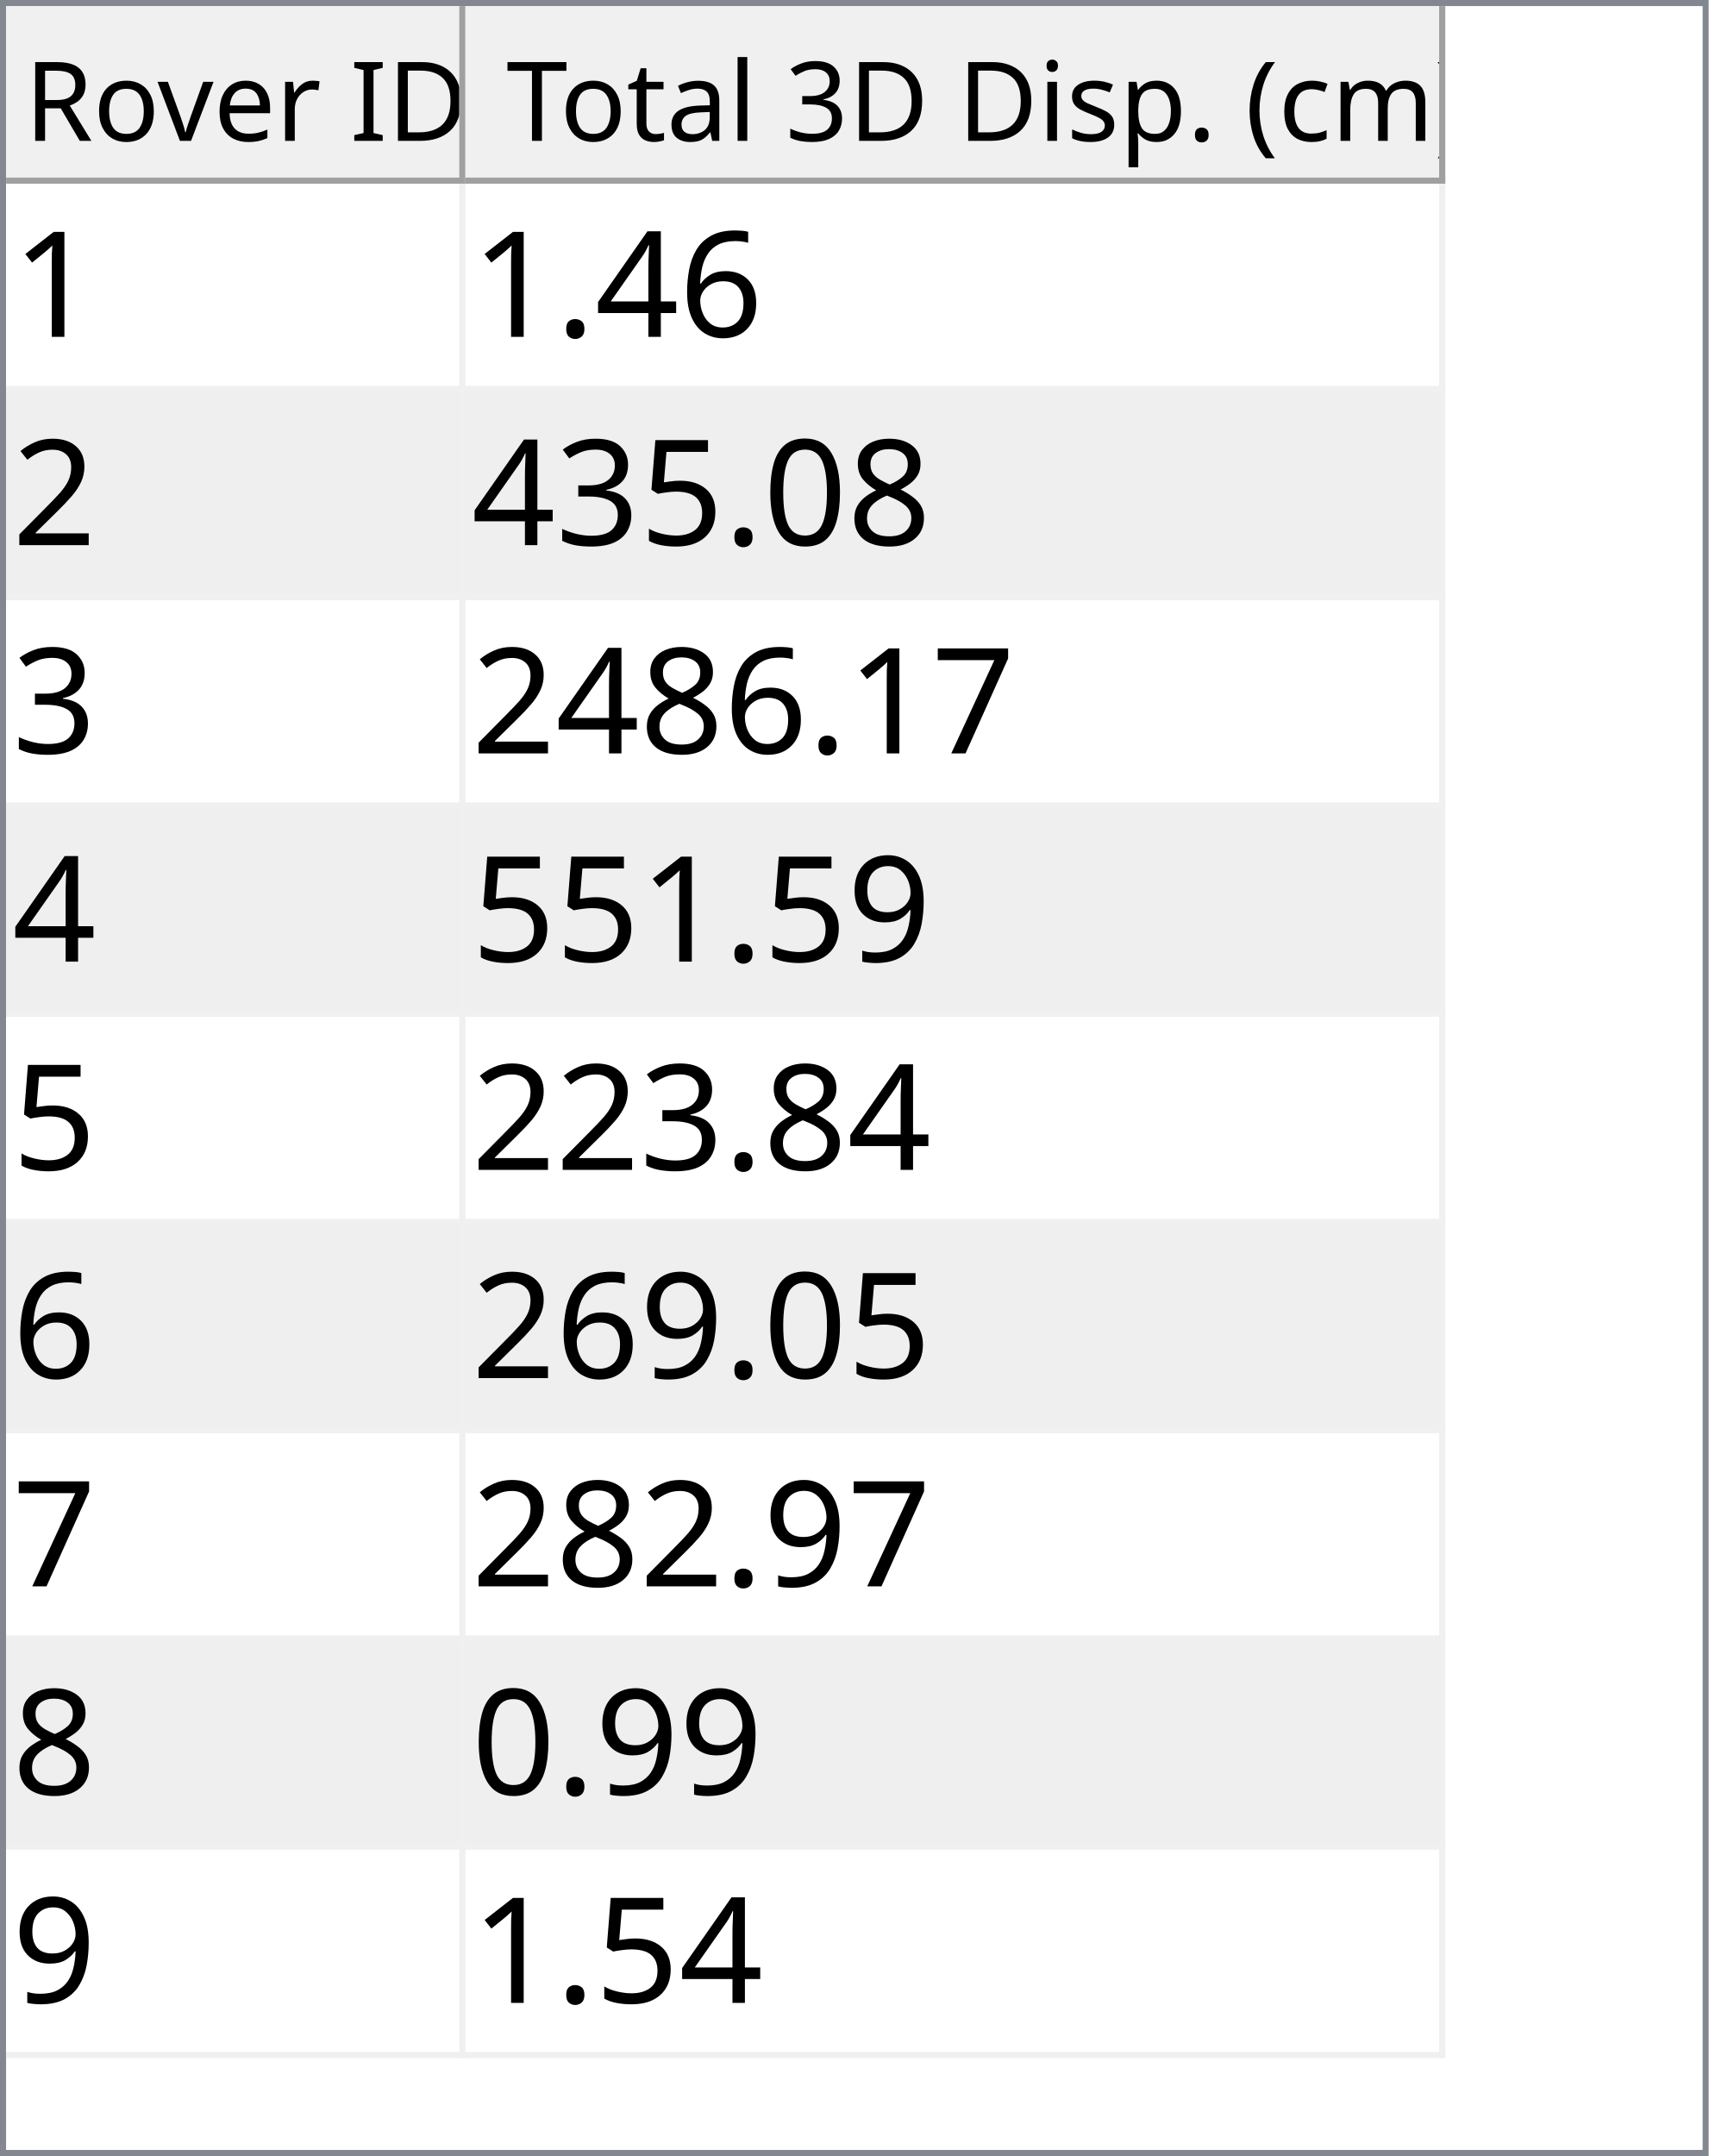
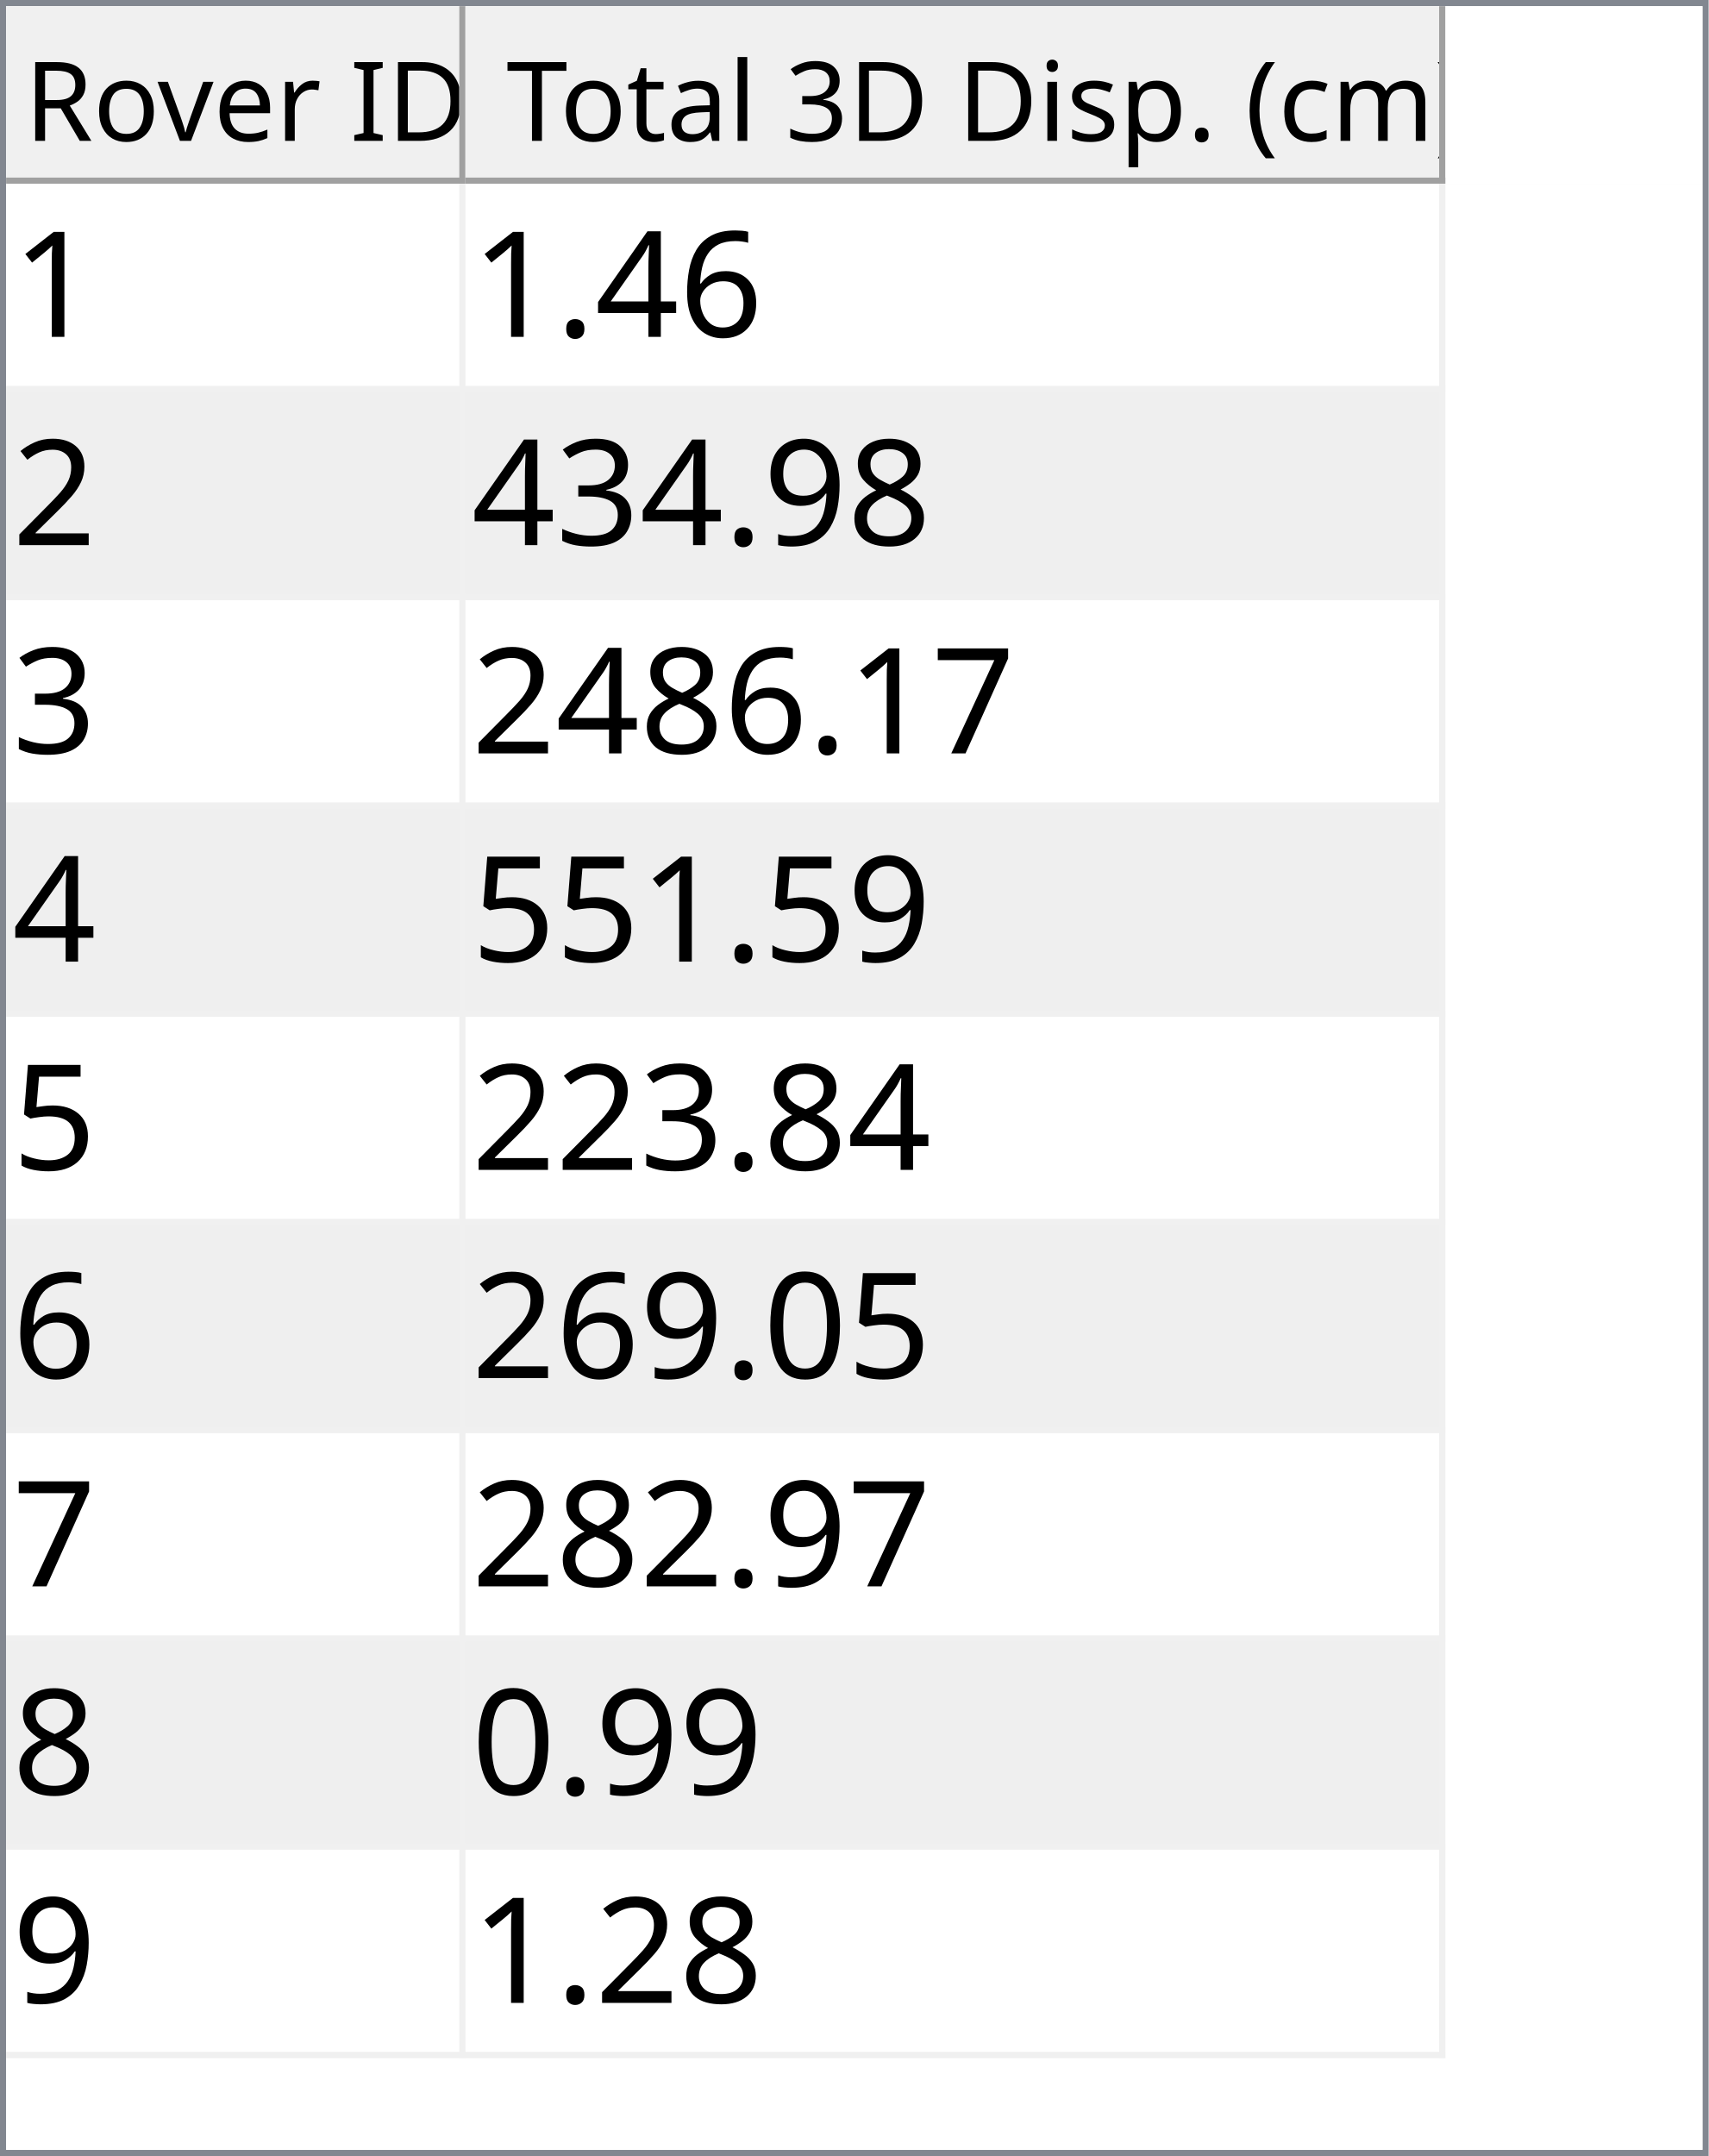
<svg xmlns="http://www.w3.org/2000/svg" style="fill-opacity:1; color-rendering:auto; color-interpolation:auto; text-rendering:auto; stroke:black; stroke-linecap:square; stroke-miterlimit:10; shape-rendering:auto; stroke-opacity:1; fill:black; stroke-dasharray:none; font-weight:normal; stroke-width:1; font-family:'Dialog'; font-style:normal; stroke-linejoin:miter; font-size:12px; stroke-dashoffset:0; image-rendering:auto;" width="279" height="352">
  <defs id="genericDefs" />
  <g>
    <defs id="defs1">
      <clipPath clipPathUnits="userSpaceOnUse" id="clipPath1">
        <path d="M0 0 L279 0 L279 352 L0 352 L0 0 Z" />
      </clipPath>
      <clipPath clipPathUnits="userSpaceOnUse" id="clipPath2">
        <path d="M0 0 L0 352 L279 352 L279 0 Z" />
      </clipPath>
      <clipPath clipPathUnits="userSpaceOnUse" id="clipPath3">
        <path d="M0 0 L0 29 L277 29 L277 0 Z" />
      </clipPath>
      <clipPath clipPathUnits="userSpaceOnUse" id="clipPath4">
        <path d="M0 0 L0 29 L75 29 L75 0 Z" />
      </clipPath>
      <clipPath clipPathUnits="userSpaceOnUse" id="clipPath5">
        <path d="M1 1 L1 28 L74 28 L74 1 Z" />
      </clipPath>
      <clipPath clipPathUnits="userSpaceOnUse" id="clipPath6">
        <path d="M0 0 L0 27 L73 27 L73 0 Z" />
      </clipPath>
      <clipPath clipPathUnits="userSpaceOnUse" id="clipPath7">
        <path d="M-0.5 -0.5 L-0.5 28.5 L74.5 28.5 L74.5 -0.5 Z" />
      </clipPath>
      <clipPath clipPathUnits="userSpaceOnUse" id="clipPath8">
        <path d="M0 0 L0 29 L160 29 L160 0 Z" />
      </clipPath>
      <clipPath clipPathUnits="userSpaceOnUse" id="clipPath9">
        <path d="M1 1 L1 28 L159 28 L159 1 Z" />
      </clipPath>
      <clipPath clipPathUnits="userSpaceOnUse" id="clipPath10">
        <path d="M0 0 L0 27 L158 27 L158 0 Z" />
      </clipPath>
      <clipPath clipPathUnits="userSpaceOnUse" id="clipPath11">
        <path d="M-0.5 -0.5 L-0.5 28.5 L159.5 28.5 L159.5 -0.5 Z" />
      </clipPath>
      <clipPath clipPathUnits="userSpaceOnUse" id="clipPath12">
        <path d="M0 0 L0 321 L277 321 L277 0 Z" />
      </clipPath>
      <clipPath clipPathUnits="userSpaceOnUse" id="clipPath13">
        <path d="M0 0 L0 306 L235 306 L235 0 Z" />
      </clipPath>
      <clipPath clipPathUnits="userSpaceOnUse" id="clipPath14">
        <path d="M-0.5 -0.5 L-0.5 305.5 L234.5 305.5 L234.5 -0.5 Z" />
      </clipPath>
      <clipPath clipPathUnits="userSpaceOnUse" id="clipPath15">
        <path d="M0 0 L0 33 L74 33 L74 0 Z" />
      </clipPath>
      <clipPath clipPathUnits="userSpaceOnUse" id="clipPath16">
        <path d="M0 0 L0 33 L159 33 L159 0 Z" />
      </clipPath>
      <font horiz-adv-x="64.551" id="font1">
        <font-face ascent="107.91" descent="25.098" units-per-em="100" style="font-style:normal; font-family:Segoe UI; font-weight:normal;" />
        <missing-glyph horiz-adv-x="64.551" d="M8.109 0 L8.109 68.266 L56.453 68.266 L56.453 0 L8.109 0 ZM15.328 7.234 L49.219 7.234 L49.219 61.031 L15.328 61.031 L15.328 7.234 Z" />
        <glyph unicode="D" horiz-adv-x="70.117" d="M9.188 0 L9.188 70.016 L28.516 70.016 Q65.531 70.016 65.531 35.891 Q65.531 19.672 55.25 9.836 Q44.969 0 27.734 0 L9.188 0 ZM17.391 62.594 L17.391 7.422 L27.828 7.422 Q41.609 7.422 49.273 14.797 Q56.938 22.172 56.938 35.688 Q56.938 62.594 28.328 62.594 L17.391 62.594 Z" />
        <glyph unicode="I" horiz-adv-x="26.611" d="M17.391 0 L9.188 0 L9.188 70.016 L17.391 70.016 L17.391 0 Z" />
        <glyph unicode=" " horiz-adv-x="27.393" d="" />
        <glyph unicode="r" horiz-adv-x="34.766" d="M34.188 41.891 Q32.078 43.5 28.125 43.5 Q23 43.5 19.555 38.672 Q16.109 33.844 16.109 25.484 L16.109 0 L8.109 0 L8.109 50 L16.109 50 L16.109 39.703 L16.312 39.703 Q18.016 44.969 21.531 47.922 Q25.047 50.875 29.391 50.875 Q32.516 50.875 34.188 50.203 L34.188 41.891 Z" />
        <glyph unicode="e" horiz-adv-x="52.295" d="M48.297 23 L12.984 23 Q13.188 14.656 17.484 10.109 Q21.781 5.562 29.297 5.562 Q37.75 5.562 44.828 11.141 L44.828 3.609 Q38.234 -1.172 27.391 -1.172 Q16.797 -1.172 10.742 5.641 Q4.688 12.453 4.688 24.812 Q4.688 36.469 11.305 43.82 Q17.922 51.172 27.734 51.172 Q37.547 51.172 42.922 44.828 Q48.297 38.484 48.297 27.203 L48.297 23 ZM40.094 29.781 Q40.047 36.719 36.75 40.578 Q33.453 44.438 27.594 44.438 Q21.922 44.438 17.969 40.383 Q14.016 36.328 13.094 29.781 L40.094 29.781 Z" />
        <glyph unicode="v" horiz-adv-x="47.9" d="M47.406 50 L27.484 0 L19.625 0 L0.688 50 L9.469 50 L22.172 13.672 Q23.578 9.672 23.922 6.688 L24.125 6.688 Q24.609 10.453 25.688 13.484 L38.969 50 L47.406 50 Z" />
        <glyph unicode="o" horiz-adv-x="58.594" d="M29 -1.172 Q17.922 -1.172 11.305 5.836 Q4.688 12.844 4.688 24.422 Q4.688 37.016 11.57 44.094 Q18.453 51.172 30.172 51.172 Q41.359 51.172 47.633 44.289 Q53.906 37.406 53.906 25.203 Q53.906 13.234 47.141 6.031 Q40.375 -1.172 29 -1.172 ZM29.594 44.438 Q21.875 44.438 17.383 39.188 Q12.891 33.938 12.891 24.703 Q12.891 15.828 17.43 10.695 Q21.969 5.562 29.594 5.562 Q37.359 5.562 41.531 10.594 Q45.703 15.625 45.703 24.906 Q45.703 34.281 41.531 39.359 Q37.359 44.438 29.594 44.438 Z" />
        <glyph unicode="R" horiz-adv-x="59.814" d="M59.375 0 L49.609 0 L37.891 19.625 Q36.281 22.359 34.766 24.289 Q33.25 26.219 31.664 27.438 Q30.078 28.656 28.25 29.219 Q26.422 29.781 24.125 29.781 L17.391 29.781 L17.391 0 L9.188 0 L9.188 70.016 L30.078 70.016 Q34.672 70.016 38.555 68.867 Q42.438 67.719 45.289 65.375 Q48.141 63.031 49.758 59.547 Q51.375 56.062 51.375 51.375 Q51.375 47.703 50.273 44.656 Q49.172 41.609 47.148 39.211 Q45.125 36.812 42.266 35.133 Q39.406 33.453 35.844 32.516 L35.844 32.328 Q37.594 31.547 38.891 30.547 Q40.188 29.547 41.359 28.18 Q42.531 26.812 43.68 25.078 Q44.828 23.344 46.234 21.047 L59.375 0 ZM17.391 62.594 L17.391 37.203 L28.516 37.203 Q31.594 37.203 34.203 38.133 Q36.812 39.062 38.719 40.797 Q40.625 42.531 41.703 45.047 Q42.781 47.562 42.781 50.688 Q42.781 56.297 39.141 59.445 Q35.5 62.594 28.609 62.594 L17.391 62.594 Z" />
        <glyph unicode=")" horiz-adv-x="30.176" d="M8.297 -15.922 L1.172 -15.922 Q16.406 2.344 16.406 26.812 Q16.406 51.469 1.078 70.016 L8.297 70.016 Q23.531 52.156 23.531 26.703 Q23.531 1.375 8.297 -15.922 Z" />
        <glyph unicode="m" horiz-adv-x="86.133" d="M79.109 0 L71.094 0 L71.094 28.719 Q71.094 37.016 68.531 40.727 Q65.969 44.438 59.906 44.438 Q54.781 44.438 51.195 39.75 Q47.609 35.062 47.609 28.516 L47.609 0 L39.594 0 L39.594 29.688 Q39.594 44.438 28.219 44.438 Q22.953 44.438 19.531 40.016 Q16.109 35.594 16.109 28.516 L16.109 0 L8.109 0 L8.109 50 L16.109 50 L16.109 42.094 L16.312 42.094 Q21.625 51.172 31.844 51.172 Q36.969 51.172 40.773 48.312 Q44.578 45.453 46 40.828 Q51.562 51.172 62.594 51.172 Q79.109 51.172 79.109 30.812 L79.109 0 Z" />
        <glyph unicode="c" horiz-adv-x="46.191" d="M42.188 2.297 Q36.422 -1.172 28.516 -1.172 Q17.828 -1.172 11.258 5.789 Q4.688 12.75 4.688 23.828 Q4.688 36.188 11.766 43.68 Q18.844 51.172 30.672 51.172 Q37.25 51.172 42.281 48.734 L42.281 40.531 Q36.719 44.438 30.375 44.438 Q22.703 44.438 17.797 38.945 Q12.891 33.453 12.891 24.516 Q12.891 15.719 17.508 10.641 Q22.125 5.562 29.891 5.562 Q36.422 5.562 42.188 9.906 L42.188 2.297 Z" />
        <glyph unicode="(" horiz-adv-x="30.176" d="M29.109 -15.922 L21.969 -15.922 Q6.844 1.375 6.844 26.703 Q6.844 52.156 21.969 70.016 L29.203 70.016 Q13.875 51.469 13.875 26.812 Q13.875 2.344 29.109 -15.922 Z" />
        <glyph unicode="." horiz-adv-x="21.68" d="M10.891 -1.078 Q8.641 -1.078 7.055 0.539 Q5.469 2.156 5.469 4.391 Q5.469 6.641 7.055 8.273 Q8.641 9.906 10.891 9.906 Q13.188 9.906 14.797 8.273 Q16.406 6.641 16.406 4.391 Q16.406 2.156 14.797 0.539 Q13.188 -1.078 10.891 -1.078 Z" />
        <glyph unicode="p" horiz-adv-x="58.789" d="M16.312 7.234 L16.109 7.234 L16.109 -23 L8.109 -23 L8.109 50 L16.109 50 L16.109 41.219 L16.312 41.219 Q22.219 51.172 33.594 51.172 Q43.266 51.172 48.688 44.461 Q54.109 37.75 54.109 26.469 Q54.109 13.922 48 6.375 Q41.891 -1.172 31.297 -1.172 Q21.578 -1.172 16.312 7.234 ZM16.109 27.391 L16.109 20.406 Q16.109 14.203 20.141 9.883 Q24.172 5.562 30.375 5.562 Q37.641 5.562 41.773 11.133 Q45.906 16.703 45.906 26.609 Q45.906 34.969 42.047 39.703 Q38.188 44.438 31.594 44.438 Q24.609 44.438 20.359 39.578 Q16.109 34.719 16.109 27.391 Z" />
        <glyph unicode="s" horiz-adv-x="42.432" d="M5.078 1.812 L5.078 10.406 Q11.625 5.562 19.484 5.562 Q30.031 5.562 30.031 12.594 Q30.031 14.594 29.125 15.992 Q28.219 17.391 26.68 18.461 Q25.141 19.531 23.07 20.383 Q21 21.234 18.609 22.172 Q15.281 23.484 12.766 24.828 Q10.25 26.172 8.57 27.859 Q6.891 29.547 6.031 31.695 Q5.172 33.844 5.172 36.719 Q5.172 40.234 6.789 42.945 Q8.406 45.656 11.086 47.484 Q13.766 49.312 17.211 50.242 Q20.656 51.172 24.312 51.172 Q30.812 51.172 35.938 48.922 L35.938 40.828 Q30.422 44.438 23.25 44.438 Q21 44.438 19.195 43.922 Q17.391 43.406 16.094 42.477 Q14.797 41.547 14.086 40.258 Q13.375 38.969 13.375 37.406 Q13.375 35.453 14.086 34.133 Q14.797 32.812 16.164 31.789 Q17.531 30.766 19.484 29.938 Q21.438 29.109 23.922 28.125 Q27.25 26.859 29.883 25.516 Q32.516 24.172 34.375 22.484 Q36.234 20.797 37.234 18.602 Q38.234 16.406 38.234 13.375 Q38.234 9.672 36.602 6.938 Q34.969 4.203 32.234 2.398 Q29.5 0.594 25.93 -0.289 Q22.359 -1.172 18.453 -1.172 Q10.75 -1.172 5.078 1.812 Z" />
        <glyph unicode="i" horiz-adv-x="24.219" d="M12.203 62.703 Q10.062 62.703 8.547 64.164 Q7.031 65.625 7.031 67.875 Q7.031 70.125 8.547 71.609 Q10.062 73.094 12.203 73.094 Q14.406 73.094 15.945 71.609 Q17.484 70.125 17.484 67.875 Q17.484 65.719 15.945 64.211 Q14.406 62.703 12.203 62.703 ZM16.109 0 L8.109 0 L8.109 50 L16.109 50 L16.109 0 Z" />
        <glyph unicode="3" horiz-adv-x="53.906" d="M46.531 19.828 Q46.531 15.094 44.75 11.211 Q42.969 7.328 39.719 4.57 Q36.469 1.812 31.93 0.297 Q27.391 -1.219 21.922 -1.219 Q11.922 -1.219 6 2.594 L6 11.188 Q13.094 5.609 22.219 5.609 Q25.875 5.609 28.828 6.539 Q31.781 7.469 33.906 9.227 Q36.031 10.984 37.18 13.477 Q38.328 15.969 38.328 19.094 Q38.328 32.812 18.797 32.812 L12.984 32.812 L12.984 39.594 L18.5 39.594 Q35.797 39.594 35.797 52.484 Q35.797 64.406 22.609 64.406 Q15.188 64.406 8.688 59.422 L8.688 67.188 Q15.375 71.188 24.609 71.188 Q29 71.188 32.57 69.969 Q36.141 68.75 38.68 66.555 Q41.219 64.359 42.609 61.281 Q44 58.203 44 54.5 Q44 40.672 30.031 36.719 L30.031 36.531 Q33.594 36.141 36.625 34.797 Q39.656 33.453 41.852 31.305 Q44.047 29.156 45.289 26.25 Q46.531 23.344 46.531 19.828 Z" />
        <glyph unicode="l" horiz-adv-x="24.219" d="M16.109 0 L8.109 0 L8.109 74.031 L16.109 74.031 L16.109 0 Z" />
        <glyph unicode="a" horiz-adv-x="50.879" d="M43.891 0 L35.891 0 L35.891 7.812 L35.688 7.812 Q30.469 -1.172 20.312 -1.172 Q12.844 -1.172 8.617 2.781 Q4.391 6.734 4.391 13.281 Q4.391 27.297 20.906 29.594 L35.891 31.688 Q35.891 44.438 25.594 44.438 Q16.547 44.438 9.281 38.281 L9.281 46.484 Q16.656 51.172 26.266 51.172 Q43.891 51.172 43.891 32.516 L43.891 0 ZM35.891 25.297 L23.828 23.641 Q18.266 22.859 15.43 20.875 Q12.594 18.891 12.594 13.875 Q12.594 10.203 15.211 7.883 Q17.828 5.562 22.172 5.562 Q28.125 5.562 32.008 9.742 Q35.891 13.922 35.891 20.312 L35.891 25.297 Z" />
        <glyph unicode="t" horiz-adv-x="33.887" d="M31.297 0.484 Q28.469 -1.078 23.828 -1.078 Q10.688 -1.078 10.688 13.578 L10.688 43.172 L2.094 43.172 L2.094 50 L10.688 50 L10.688 62.203 L18.703 64.797 L18.703 50 L31.297 50 L31.297 43.172 L18.703 43.172 L18.703 14.984 Q18.703 9.969 20.414 7.82 Q22.125 5.672 26.078 5.672 Q29.109 5.672 31.297 7.328 L31.297 0.484 Z" />
        <glyph unicode="T" horiz-adv-x="52.393" d="M50.594 62.594 L30.375 62.594 L30.375 0 L22.172 0 L22.172 62.594 L2 62.594 L2 70.016 L50.594 70.016 L50.594 62.594 Z" />
      </font>
      <font horiz-adv-x="75.0" id="font2">
        <font-face ascent="100.537" descent="21.973" units-per-em="100" style="font-style:normal; font-family:sans-serif; font-weight:normal;" />
        <missing-glyph horiz-adv-x="75.0" d="M12.5 0 L12.5 62.5 L62.5 62.5 L62.5 0 L12.5 0 ZM14.062 1.562 L60.938 1.562 L60.938 60.938 L14.062 60.938 L14.062 1.562 Z" />
        <glyph unicode="1" horiz-adv-x="55.615" d="M37.25 0 L28.469 0 L28.469 56 Q25.297 52.984 20.141 49.953 Q14.984 46.922 10.891 45.406 L10.891 53.906 Q18.266 57.375 23.781 62.305 Q29.297 67.234 31.594 71.875 L37.25 71.875 L37.25 0 Z" />
        <glyph unicode="6" horiz-adv-x="55.615" d="M49.75 54.047 L41.016 53.375 Q39.844 58.547 37.703 60.891 Q34.125 64.656 28.906 64.656 Q24.703 64.656 21.531 62.312 Q17.391 59.281 14.992 53.469 Q12.594 47.656 12.5 36.922 Q15.672 41.75 20.266 44.094 Q24.859 46.438 29.891 46.438 Q38.672 46.438 44.852 39.969 Q51.031 33.5 51.031 23.25 Q51.031 16.5 48.125 10.719 Q45.219 4.938 40.141 1.859 Q35.062 -1.219 28.609 -1.219 Q17.625 -1.219 10.695 6.859 Q3.766 14.938 3.766 33.5 Q3.766 54.25 11.422 63.672 Q18.109 71.875 29.438 71.875 Q37.891 71.875 43.289 67.141 Q48.688 62.406 49.75 54.047 ZM13.875 23.188 Q13.875 18.656 15.797 14.508 Q17.719 10.359 21.188 8.18 Q24.656 6 28.469 6 Q34.031 6 38.039 10.492 Q42.047 14.984 42.047 22.703 Q42.047 30.125 38.086 34.398 Q34.125 38.672 28.125 38.672 Q22.172 38.672 18.023 34.398 Q13.875 30.125 13.875 23.188 Z" />
        <glyph unicode="4" horiz-adv-x="55.615" d="M32.328 0 L32.328 17.141 L1.266 17.141 L1.266 25.203 L33.938 71.578 L41.109 71.578 L41.109 25.203 L50.781 25.203 L50.781 17.141 L41.109 17.141 L41.109 0 L32.328 0 ZM32.328 25.203 L32.328 57.469 L9.906 25.203 L32.328 25.203 Z" />
        <glyph unicode="." horiz-adv-x="27.783" d="M9.078 0 L9.078 10.016 L19.094 10.016 L19.094 0 L9.078 0 Z" />
        <glyph unicode="2" horiz-adv-x="55.615" d="M50.344 8.453 L50.344 0 L3.031 0 Q2.938 3.172 4.047 6.109 Q5.859 10.938 9.836 15.625 Q13.812 20.312 21.344 26.469 Q33.016 36.031 37.117 41.625 Q41.219 47.219 41.219 52.203 Q41.219 57.422 37.477 61.008 Q33.734 64.594 27.734 64.594 Q21.391 64.594 17.578 60.789 Q13.766 56.984 13.719 50.25 L4.688 51.172 Q5.609 61.281 11.664 66.578 Q17.719 71.875 27.938 71.875 Q38.234 71.875 44.242 66.164 Q50.25 60.453 50.25 52 Q50.25 47.703 48.492 43.555 Q46.734 39.406 42.656 34.812 Q38.578 30.219 29.109 22.219 Q21.188 15.578 18.945 13.211 Q16.703 10.844 15.234 8.453 L50.344 8.453 Z" />
        <glyph unicode="8" horiz-adv-x="55.615" d="M17.672 38.812 Q12.203 40.828 9.57 44.539 Q6.938 48.25 6.938 53.422 Q6.938 61.234 12.555 66.555 Q18.172 71.875 27.484 71.875 Q36.859 71.875 42.578 66.43 Q48.297 60.984 48.297 53.172 Q48.297 48.188 45.68 44.508 Q43.062 40.828 37.75 38.812 Q44.344 36.672 47.781 31.883 Q51.219 27.094 51.219 20.453 Q51.219 11.281 44.727 5.031 Q38.234 -1.219 27.641 -1.219 Q17.047 -1.219 10.547 5.055 Q4.047 11.328 4.047 20.703 Q4.047 27.688 7.594 32.398 Q11.141 37.109 17.672 38.812 ZM15.922 53.719 Q15.922 48.641 19.195 45.414 Q22.469 42.188 27.688 42.188 Q32.766 42.188 36.016 45.383 Q39.266 48.578 39.266 53.219 Q39.266 58.062 35.914 61.359 Q32.562 64.656 27.594 64.656 Q22.562 64.656 19.242 61.43 Q15.922 58.203 15.922 53.719 ZM13.094 20.656 Q13.094 16.891 14.875 13.375 Q16.656 9.859 20.172 7.93 Q23.688 6 27.734 6 Q34.031 6 38.133 10.055 Q42.234 14.109 42.234 20.359 Q42.234 26.703 38.016 30.859 Q33.797 35.016 27.438 35.016 Q21.234 35.016 17.164 30.914 Q13.094 26.812 13.094 20.656 Z" />
-         <glyph unicode="0" horiz-adv-x="55.615" d="M4.156 35.297 Q4.156 48 6.766 55.742 Q9.375 63.484 14.523 67.68 Q19.672 71.875 27.484 71.875 Q33.25 71.875 37.594 69.555 Q41.938 67.234 44.773 62.867 Q47.609 58.5 49.219 52.227 Q50.828 45.953 50.828 35.297 Q50.828 22.703 48.242 14.969 Q45.656 7.234 40.508 3.008 Q35.359 -1.219 27.484 -1.219 Q17.141 -1.219 11.234 6.203 Q4.156 15.141 4.156 35.297 ZM13.188 35.297 Q13.188 17.672 17.312 11.836 Q21.438 6 27.484 6 Q33.547 6 37.672 11.859 Q41.797 17.719 41.797 35.297 Q41.797 52.984 37.672 58.789 Q33.547 64.594 27.391 64.594 Q21.344 64.594 17.719 59.469 Q13.188 52.938 13.188 35.297 Z" />
-         <glyph unicode="5" horiz-adv-x="55.615" d="M4.156 18.75 L13.375 19.531 Q14.406 12.797 18.141 9.398 Q21.875 6 27.156 6 Q33.5 6 37.891 10.789 Q42.281 15.578 42.281 23.484 Q42.281 31 38.062 35.352 Q33.844 39.703 27 39.703 Q22.75 39.703 19.336 37.773 Q15.922 35.844 13.969 32.766 L5.719 33.844 L12.641 70.609 L48.25 70.609 L48.25 62.203 L19.672 62.203 L15.828 42.969 Q22.266 47.469 29.344 47.469 Q38.719 47.469 45.164 40.969 Q51.609 34.469 51.609 24.266 Q51.609 14.547 45.953 7.469 Q39.062 -1.219 27.156 -1.219 Q17.391 -1.219 11.211 4.25 Q5.031 9.719 4.156 18.75 Z" />
+         <glyph unicode="9" horiz-adv-x="55.615" d="M5.469 16.547 L13.922 17.328 Q14.984 11.375 18.016 8.688 Q21.047 6 25.781 6 Q29.828 6 32.883 7.859 Q35.938 9.719 37.891 12.82 Q39.844 15.922 41.164 21.195 Q42.484 26.469 42.484 31.938 Q42.484 32.516 42.438 33.688 Q39.797 29.5 35.234 26.883 Q30.672 24.266 25.344 24.266 Q16.453 24.266 10.305 30.711 Q4.156 37.156 4.156 47.703 Q4.156 58.594 10.578 65.234 Q17 71.875 26.656 71.875 Q33.641 71.875 39.43 68.117 Q45.219 64.359 48.219 57.398 Q51.219 50.438 51.219 37.25 Q51.219 23.531 48.242 15.406 Q45.266 7.281 39.383 3.031 Q33.5 -1.219 25.594 -1.219 Q17.188 -1.219 11.867 3.445 Q6.547 8.109 5.469 16.547 ZM41.453 48.141 Q41.453 55.719 37.43 60.156 Q33.406 64.594 27.734 64.594 Q21.875 64.594 17.531 59.812 Q13.188 55.031 13.188 47.406 Q13.188 40.578 17.312 36.305 Q21.438 32.031 27.484 32.031 Q33.594 32.031 37.523 36.305 Q41.453 40.578 41.453 48.141 Z" />
        <glyph unicode="3" horiz-adv-x="55.615" d="M4.203 18.891 L12.984 20.062 Q14.5 12.594 18.141 9.297 Q21.781 6 27 6 Q33.203 6 37.477 10.297 Q41.75 14.594 41.75 20.953 Q41.75 27 37.797 30.93 Q33.844 34.859 27.734 34.859 Q25.25 34.859 21.531 33.891 L22.516 41.609 Q23.391 41.5 23.922 41.5 Q29.547 41.5 34.039 44.43 Q38.531 47.359 38.531 53.469 Q38.531 58.297 35.258 61.477 Q31.984 64.656 26.812 64.656 Q21.688 64.656 18.266 61.43 Q14.844 58.203 13.875 51.766 L5.078 53.328 Q6.688 62.156 12.398 67.016 Q18.109 71.875 26.609 71.875 Q32.469 71.875 37.398 69.359 Q42.328 66.844 44.945 62.5 Q47.562 58.156 47.562 53.266 Q47.562 48.641 45.07 44.828 Q42.578 41.016 37.703 38.766 Q44.047 37.312 47.562 32.695 Q51.078 28.078 51.078 21.141 Q51.078 11.766 44.242 5.25 Q37.406 -1.266 26.953 -1.266 Q17.531 -1.266 11.305 4.352 Q5.078 9.969 4.203 18.891 Z" />
        <glyph unicode="7" horiz-adv-x="55.615" d="M4.734 62.203 L4.734 70.656 L51.078 70.656 L51.078 63.812 Q44.234 56.547 37.523 44.484 Q30.812 32.422 27.156 19.672 Q24.516 10.688 23.781 0 L14.75 0 Q14.891 8.453 18.062 20.414 Q21.234 32.375 27.172 43.484 Q33.109 54.594 39.797 62.203 L4.734 62.203 Z" />
-         <glyph unicode="9" horiz-adv-x="55.615" d="M5.469 16.547 L13.922 17.328 Q14.984 11.375 18.016 8.688 Q21.047 6 25.781 6 Q29.828 6 32.883 7.859 Q35.938 9.719 37.891 12.82 Q39.844 15.922 41.164 21.195 Q42.484 26.469 42.484 31.938 Q42.484 32.516 42.438 33.688 Q39.797 29.5 35.234 26.883 Q30.672 24.266 25.344 24.266 Q16.453 24.266 10.305 30.711 Q4.156 37.156 4.156 47.703 Q4.156 58.594 10.578 65.234 Q17 71.875 26.656 71.875 Q33.641 71.875 39.43 68.117 Q45.219 64.359 48.219 57.398 Q51.219 50.438 51.219 37.25 Q51.219 23.531 48.242 15.406 Q45.266 7.281 39.383 3.031 Q33.5 -1.219 25.594 -1.219 Q17.188 -1.219 11.867 3.445 Q6.547 8.109 5.469 16.547 ZM41.453 48.141 Q41.453 55.719 37.43 60.156 Q33.406 64.594 27.734 64.594 Q21.875 64.594 17.531 59.812 Q13.188 55.031 13.188 47.406 Q13.188 40.578 17.312 36.305 Q21.438 32.031 27.484 32.031 Q33.594 32.031 37.523 36.305 Q41.453 40.578 41.453 48.141 Z" />
+         <glyph unicode="5" horiz-adv-x="55.615" d="M4.156 18.75 L13.375 19.531 Q14.406 12.797 18.141 9.398 Q21.875 6 27.156 6 Q33.5 6 37.891 10.789 Q42.281 15.578 42.281 23.484 Q42.281 31 38.062 35.352 Q33.844 39.703 27 39.703 Q22.75 39.703 19.336 37.773 Q15.922 35.844 13.969 32.766 L5.719 33.844 L12.641 70.609 L48.25 70.609 L48.25 62.203 L19.672 62.203 L15.828 42.969 Q22.266 47.469 29.344 47.469 Q38.719 47.469 45.164 40.969 Q51.609 34.469 51.609 24.266 Q51.609 14.547 45.953 7.469 Q39.062 -1.219 27.156 -1.219 Q17.391 -1.219 11.211 4.25 Q5.031 9.719 4.156 18.75 Z" />
+         <glyph unicode="0" horiz-adv-x="55.615" d="M4.156 35.297 Q4.156 48 6.766 55.742 Q9.375 63.484 14.523 67.68 Q19.672 71.875 27.484 71.875 Q33.25 71.875 37.594 69.555 Q41.938 67.234 44.773 62.867 Q47.609 58.5 49.219 52.227 Q50.828 45.953 50.828 35.297 Q50.828 22.703 48.242 14.969 Q45.656 7.234 40.508 3.008 Q35.359 -1.219 27.484 -1.219 Q17.141 -1.219 11.234 6.203 Q4.156 15.141 4.156 35.297 ZM13.188 35.297 Q13.188 17.672 17.312 11.836 Q21.438 6 27.484 6 Q33.547 6 37.672 11.859 Q41.797 17.719 41.797 35.297 Q41.797 52.984 37.672 58.789 Q33.547 64.594 27.391 64.594 Q21.344 64.594 17.719 59.469 Q13.188 52.938 13.188 35.297 Z" />
      </font>
    </defs>
    <g style="fill:white; stroke:white;">
      <rect x="0" y="0" width="279" style="clip-path:url(#clipPath1); stroke:none;" height="352" />
    </g>
    <g style="fill:white; text-rendering:optimizeSpeed; color-rendering:optimizeSpeed; image-rendering:optimizeSpeed; shape-rendering:crispEdges; stroke:white; color-interpolation:sRGB;">
      <rect x="0" width="279" height="352" y="0" style="stroke:none;" />
      <path style="stroke:none;" d="M0 353 L279 353 L279 0 L0 0 Z" />
    </g>
    <g style="fill:rgb(240,240,240); font-size:18px; font-family:'Segoe UI'; stroke:rgb(240,240,240);">
      <rect x="0" y="0" width="279" style="clip-path:url(#clipPath2); stroke:none;" height="352" />
    </g>
    <g style="fill:rgb(130,135,144); font-size:18px; font-family:'Segoe UI'; stroke:rgb(130,135,144);">
      <path d="M0 0 L279 0 L279 352 L0 352 L0 0 ZM1 1 L278 1 L278 351 L1 351 L1 1 Z" style="fill-rule:evenodd; clip-path:url(#clipPath2); stroke:none;" />
    </g>
    <g style="fill:white; font-size:18px; font-family:'Segoe UI'; stroke:white;" transform="translate(1,1)">
      <rect x="0" y="0" width="277" style="clip-path:url(#clipPath3); stroke:none;" height="29" />
    </g>
    <g style="fill:rgb(240,240,240); font-size:18px; font-family:'Segoe UI'; stroke:rgb(240,240,240);" transform="translate(1,1)">
      <rect x="0" y="0" width="75" style="clip-path:url(#clipPath4); stroke:none;" height="29" />
    </g>
    <g style="font-family:'Segoe UI'; font-size:18px;" transform="translate(2,2)">
      <text x="2" xml:space="preserve" y="21" style="clip-path:url(#clipPath6); stroke:none;">Rover ID</text>
    </g>
    <g transform="translate(1.5,1.5)" style="fill:rgb(160,160,160); font-size:18px; font-family:'Segoe UI'; stroke:rgb(160,160,160); stroke-linejoin:bevel;">
      <line x1="74" x2="74" y1="0" style="fill:none; clip-path:url(#clipPath7);" y2="28" />
    </g>
    <g transform="matrix(1,0,0,1,1,1) translate(0.5,0.5)" style="fill:rgb(160,160,160); font-size:18px; font-family:'Segoe UI'; stroke:rgb(160,160,160); stroke-linejoin:bevel;">
      <line x1="0" x2="74" y1="28" style="fill:none; clip-path:url(#clipPath7);" y2="28" />
    </g>
    <g style="fill:rgb(240,240,240); font-size:18px; font-family:'Segoe UI'; stroke:rgb(240,240,240);" transform="translate(76,1)">
      <rect x="0" y="0" width="160" style="clip-path:url(#clipPath8); stroke:none;" height="29" />
    </g>
    <g style="font-family:'Segoe UI'; font-size:18px;" transform="translate(77,2)">
      <text x="1" xml:space="preserve" y="21" style="clip-path:url(#clipPath10); stroke:none;"> Total 3D Disp. (cm)</text>
    </g>
    <g transform="translate(76.5,1.5)" style="fill:rgb(160,160,160); font-size:18px; font-family:'Segoe UI'; stroke:rgb(160,160,160); stroke-linejoin:bevel;">
      <line x1="159" x2="159" y1="0" style="fill:none; clip-path:url(#clipPath11);" y2="28" />
    </g>
    <g transform="matrix(1,0,0,1,76,1) translate(0.5,0.5)" style="fill:rgb(160,160,160); font-size:18px; font-family:'Segoe UI'; stroke:rgb(160,160,160); stroke-linejoin:bevel;">
      <line x1="0" x2="159" y1="28" style="fill:none; clip-path:url(#clipPath11);" y2="28" />
    </g>
    <g style="fill:white; font-size:18px; font-family:'Segoe UI'; stroke:white;" transform="translate(1,30)">
      <rect x="0" y="0" width="277" style="clip-path:url(#clipPath12); stroke:none;" height="321" />
    </g>
    <g style="fill:rgb(240,240,240); font-size:24px; font-family:sans-serif; stroke:rgb(240,240,240);" transform="translate(1,30)">
      <rect x="0" y="0" width="235" style="clip-path:url(#clipPath13); stroke:none;" height="306" />
      <line transform="translate(0.5,0.5)" x1="0" x2="234" y1="33" style="clip-path:url(#clipPath14); fill:none; stroke-linejoin:bevel;" y2="33" />
    </g>
    <g transform="matrix(1,0,0,1,1,30) translate(0.5,0.5)" style="fill:rgb(240,240,240); font-size:24px; font-family:sans-serif; stroke:rgb(240,240,240); stroke-linejoin:bevel;">
      <line x1="0" x2="234" y1="67" style="fill:none; clip-path:url(#clipPath14);" y2="67" />
    </g>
    <g transform="matrix(1,0,0,1,1,30) translate(0.5,0.5)" style="fill:rgb(240,240,240); font-size:24px; font-family:sans-serif; stroke:rgb(240,240,240); stroke-linejoin:bevel;">
      <line x1="0" x2="234" y1="101" style="fill:none; clip-path:url(#clipPath14);" y2="101" />
    </g>
    <g transform="matrix(1,0,0,1,1,30) translate(0.5,0.5)" style="fill:rgb(240,240,240); font-size:24px; font-family:sans-serif; stroke:rgb(240,240,240); stroke-linejoin:bevel;">
      <line x1="0" x2="234" y1="135" style="fill:none; clip-path:url(#clipPath14);" y2="135" />
    </g>
    <g transform="matrix(1,0,0,1,1,30) translate(0.5,0.5)" style="fill:rgb(240,240,240); font-size:24px; font-family:sans-serif; stroke:rgb(240,240,240); stroke-linejoin:bevel;">
      <line x1="0" x2="234" y1="169" style="fill:none; clip-path:url(#clipPath14);" y2="169" />
    </g>
    <g transform="matrix(1,0,0,1,1,30) translate(0.5,0.5)" style="fill:rgb(240,240,240); font-size:24px; font-family:sans-serif; stroke:rgb(240,240,240); stroke-linejoin:bevel;">
      <line x1="0" x2="234" y1="203" style="fill:none; clip-path:url(#clipPath14);" y2="203" />
    </g>
    <g transform="matrix(1,0,0,1,1,30) translate(0.5,0.5)" style="fill:rgb(240,240,240); font-size:24px; font-family:sans-serif; stroke:rgb(240,240,240); stroke-linejoin:bevel;">
      <line x1="0" x2="234" y1="237" style="fill:none; clip-path:url(#clipPath14);" y2="237" />
    </g>
    <g transform="matrix(1,0,0,1,1,30) translate(0.5,0.5)" style="fill:rgb(240,240,240); font-size:24px; font-family:sans-serif; stroke:rgb(240,240,240); stroke-linejoin:bevel;">
      <line x1="0" x2="234" y1="271" style="fill:none; clip-path:url(#clipPath14);" y2="271" />
    </g>
    <g transform="matrix(1,0,0,1,1,30) translate(0.5,0.5)" style="fill:rgb(240,240,240); font-size:24px; font-family:sans-serif; stroke:rgb(240,240,240); stroke-linejoin:bevel;">
      <line x1="0" x2="234" y1="305" style="fill:none; clip-path:url(#clipPath14);" y2="305" />
    </g>
    <g transform="matrix(1,0,0,1,1,30) translate(0.5,0.5)" style="fill:rgb(240,240,240); font-size:24px; font-family:sans-serif; stroke:rgb(240,240,240); stroke-linejoin:bevel;">
      <line x1="74" x2="74" y1="0" style="fill:none; clip-path:url(#clipPath14);" y2="305" />
    </g>
    <g transform="matrix(1,0,0,1,1,30) translate(0.5,0.5)" style="fill:rgb(240,240,240); font-size:24px; font-family:sans-serif; stroke:rgb(240,240,240); stroke-linejoin:bevel;">
      <line x1="234" x2="234" y1="0" style="fill:none; clip-path:url(#clipPath14);" y2="305" />
    </g>
    <g style="fill:white; font-size:24px; font-family:sans-serif; stroke:white;" transform="matrix(1,0,0,1,1,30)">
      <rect x="0" y="0" width="74" style="clip-path:url(#clipPath15); stroke:none;" height="33" />
      <text x="1" y="25" style="fill:black; clip-path:url(#clipPath15); stroke:none;" xml:space="preserve">1</text>
    </g>
    <g style="fill:white; font-size:24px; font-family:sans-serif; stroke:white;" transform="matrix(1,0,0,1,1,30) translate(75,0)">
      <rect x="0" y="0" width="159" style="clip-path:url(#clipPath16); stroke:none;" height="33" />
      <text x="1" y="25" style="fill:black; clip-path:url(#clipPath16); stroke:none;" xml:space="preserve">1.46</text>
    </g>
    <g style="fill:rgb(239,239,239); font-size:24px; font-family:sans-serif; stroke:rgb(239,239,239);" transform="matrix(1,0,0,1,1,30) translate(0,34)">
      <rect x="0" y="0" width="74" style="clip-path:url(#clipPath15); stroke:none;" height="33" />
      <text x="1" y="25" style="fill:black; clip-path:url(#clipPath15); stroke:none;" xml:space="preserve">2</text>
    </g>
    <g style="fill:rgb(239,239,239); font-size:24px; font-family:sans-serif; stroke:rgb(239,239,239);" transform="matrix(1,0,0,1,1,30) translate(75,34)">
      <rect x="0" y="0" width="159" style="clip-path:url(#clipPath16); stroke:none;" height="33" />
-       <text x="1" y="25" style="fill:black; clip-path:url(#clipPath16); stroke:none;" xml:space="preserve">435.08</text>
+       <text x="1" y="25" style="fill:black; clip-path:url(#clipPath16); stroke:none;" xml:space="preserve">434.98</text>
    </g>
    <g style="fill:white; font-size:24px; font-family:sans-serif; stroke:white;" transform="matrix(1,0,0,1,1,30) translate(0,68)">
      <rect x="0" y="0" width="74" style="clip-path:url(#clipPath15); stroke:none;" height="33" />
      <text x="1" y="25" style="fill:black; clip-path:url(#clipPath15); stroke:none;" xml:space="preserve">3</text>
    </g>
    <g style="fill:white; font-size:24px; font-family:sans-serif; stroke:white;" transform="matrix(1,0,0,1,1,30) translate(75,68)">
      <rect x="0" y="0" width="159" style="clip-path:url(#clipPath16); stroke:none;" height="33" />
      <text x="1" y="25" style="fill:black; clip-path:url(#clipPath16); stroke:none;" xml:space="preserve">2486.17</text>
    </g>
    <g style="fill:rgb(239,239,239); font-size:24px; font-family:sans-serif; stroke:rgb(239,239,239);" transform="matrix(1,0,0,1,1,30) translate(0,102)">
      <rect x="0" y="0" width="74" style="clip-path:url(#clipPath15); stroke:none;" height="33" />
      <text x="1" y="25" style="fill:black; clip-path:url(#clipPath15); stroke:none;" xml:space="preserve">4</text>
    </g>
    <g style="fill:rgb(239,239,239); font-size:24px; font-family:sans-serif; stroke:rgb(239,239,239);" transform="matrix(1,0,0,1,1,30) translate(75,102)">
      <rect x="0" y="0" width="159" style="clip-path:url(#clipPath16); stroke:none;" height="33" />
      <text x="1" y="25" style="fill:black; clip-path:url(#clipPath16); stroke:none;" xml:space="preserve">551.59</text>
    </g>
    <g style="fill:white; font-size:24px; font-family:sans-serif; stroke:white;" transform="matrix(1,0,0,1,1,30) translate(0,136)">
      <rect x="0" y="0" width="74" style="clip-path:url(#clipPath15); stroke:none;" height="33" />
      <text x="1" y="25" style="fill:black; clip-path:url(#clipPath15); stroke:none;" xml:space="preserve">5</text>
    </g>
    <g style="fill:white; font-size:24px; font-family:sans-serif; stroke:white;" transform="matrix(1,0,0,1,1,30) translate(75,136)">
      <rect x="0" y="0" width="159" style="clip-path:url(#clipPath16); stroke:none;" height="33" />
      <text x="1" y="25" style="fill:black; clip-path:url(#clipPath16); stroke:none;" xml:space="preserve">223.84</text>
    </g>
    <g style="fill:rgb(239,239,239); font-size:24px; font-family:sans-serif; stroke:rgb(239,239,239);" transform="matrix(1,0,0,1,1,30) translate(0,170)">
      <rect x="0" y="0" width="74" style="clip-path:url(#clipPath15); stroke:none;" height="33" />
      <text x="1" y="25" style="fill:black; clip-path:url(#clipPath15); stroke:none;" xml:space="preserve">6</text>
    </g>
    <g style="fill:rgb(239,239,239); font-size:24px; font-family:sans-serif; stroke:rgb(239,239,239);" transform="matrix(1,0,0,1,1,30) translate(75,170)">
      <rect x="0" y="0" width="159" style="clip-path:url(#clipPath16); stroke:none;" height="33" />
      <text x="1" y="25" style="fill:black; clip-path:url(#clipPath16); stroke:none;" xml:space="preserve">269.05</text>
    </g>
    <g style="fill:white; font-size:24px; font-family:sans-serif; stroke:white;" transform="matrix(1,0,0,1,1,30) translate(0,204)">
      <rect x="0" y="0" width="74" style="clip-path:url(#clipPath15); stroke:none;" height="33" />
      <text x="1" y="25" style="fill:black; clip-path:url(#clipPath15); stroke:none;" xml:space="preserve">7</text>
    </g>
    <g style="fill:white; font-size:24px; font-family:sans-serif; stroke:white;" transform="matrix(1,0,0,1,1,30) translate(75,204)">
      <rect x="0" y="0" width="159" style="clip-path:url(#clipPath16); stroke:none;" height="33" />
      <text x="1" y="25" style="fill:black; clip-path:url(#clipPath16); stroke:none;" xml:space="preserve">282.97</text>
    </g>
    <g style="fill:rgb(239,239,239); font-size:24px; font-family:sans-serif; stroke:rgb(239,239,239);" transform="matrix(1,0,0,1,1,30) translate(0,238)">
      <rect x="0" y="0" width="74" style="clip-path:url(#clipPath15); stroke:none;" height="33" />
      <text x="1" y="25" style="fill:black; clip-path:url(#clipPath15); stroke:none;" xml:space="preserve">8</text>
    </g>
    <g style="fill:rgb(239,239,239); font-size:24px; font-family:sans-serif; stroke:rgb(239,239,239);" transform="matrix(1,0,0,1,1,30) translate(75,238)">
      <rect x="0" y="0" width="159" style="clip-path:url(#clipPath16); stroke:none;" height="33" />
      <text x="1" y="25" style="fill:black; clip-path:url(#clipPath16); stroke:none;" xml:space="preserve">0.99</text>
    </g>
    <g style="fill:white; font-size:24px; font-family:sans-serif; stroke:white;" transform="matrix(1,0,0,1,1,30) translate(0,272)">
      <rect x="0" y="0" width="74" style="clip-path:url(#clipPath15); stroke:none;" height="33" />
      <text x="1" y="25" style="fill:black; clip-path:url(#clipPath15); stroke:none;" xml:space="preserve">9</text>
    </g>
    <g style="fill:white; font-size:24px; font-family:sans-serif; stroke:white;" transform="matrix(1,0,0,1,1,30) translate(75,272)">
      <rect x="0" y="0" width="159" style="clip-path:url(#clipPath16); stroke:none;" height="33" />
-       <text x="1" y="25" style="fill:black; clip-path:url(#clipPath16); stroke:none;" xml:space="preserve">1.54</text>
+       <text x="1" y="25" style="fill:black; clip-path:url(#clipPath16); stroke:none;" xml:space="preserve">1.28</text>
    </g>
  </g>
</svg>
